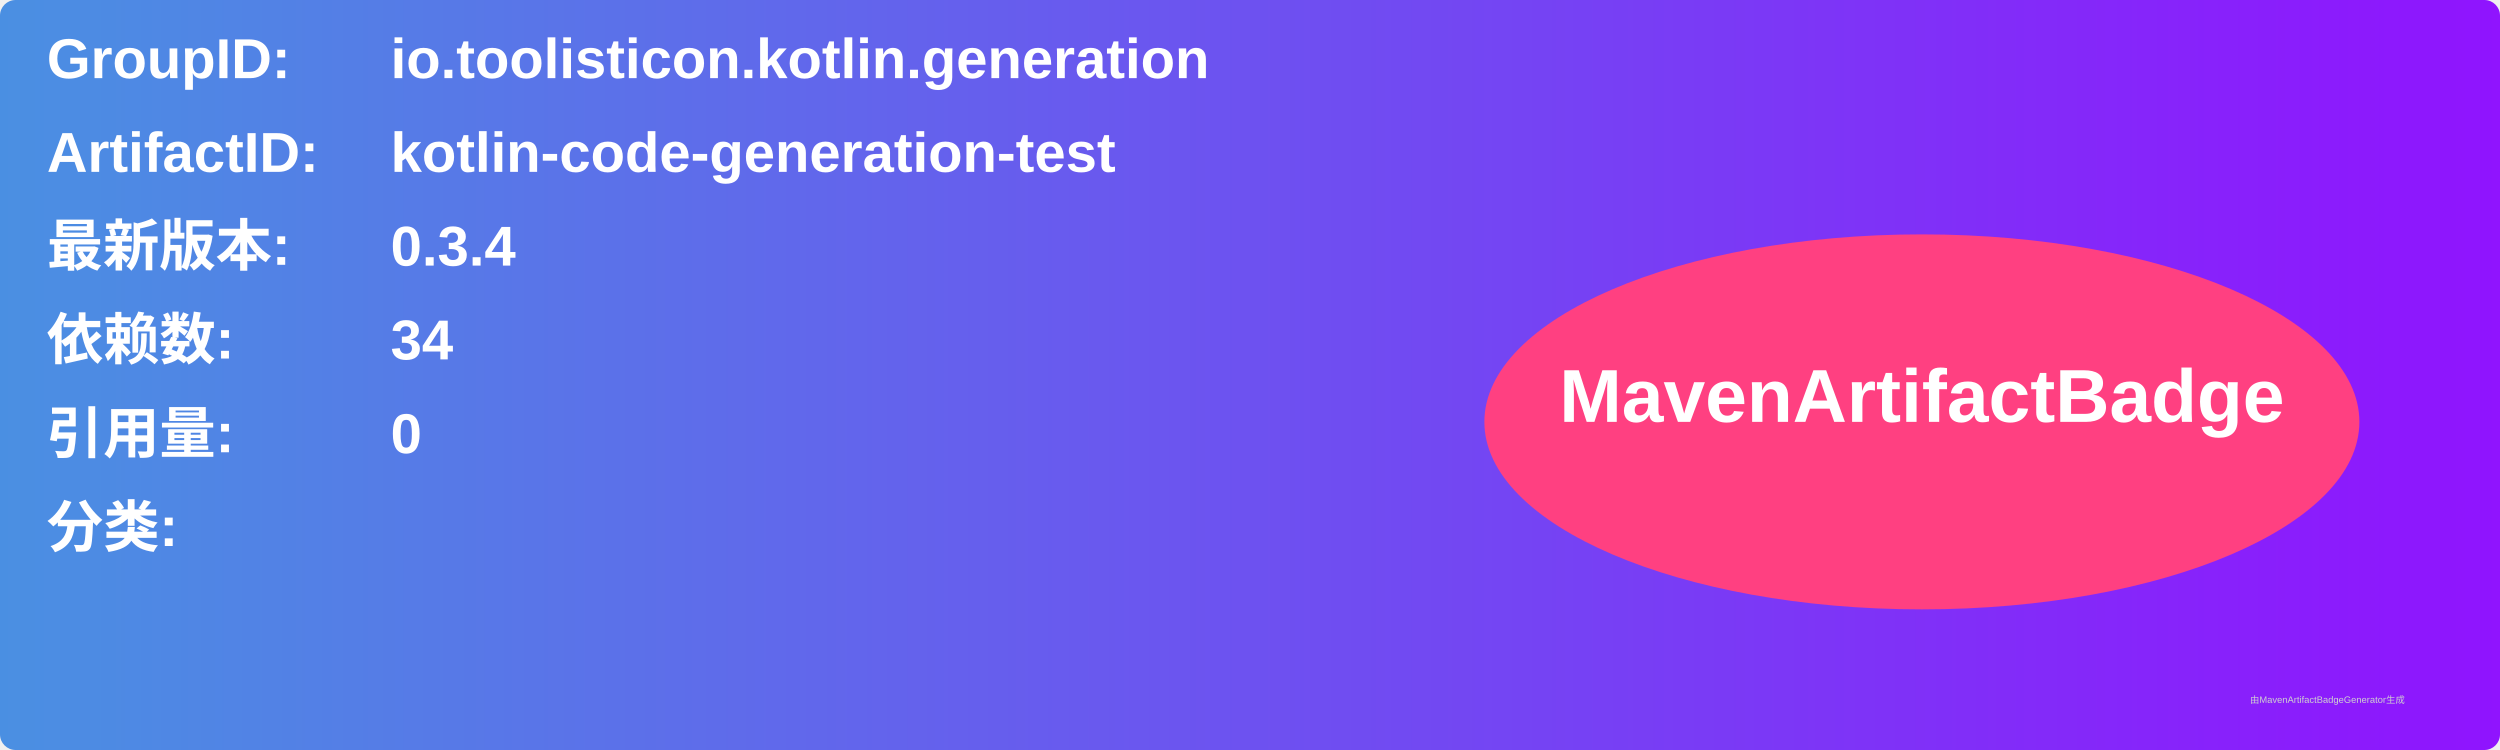
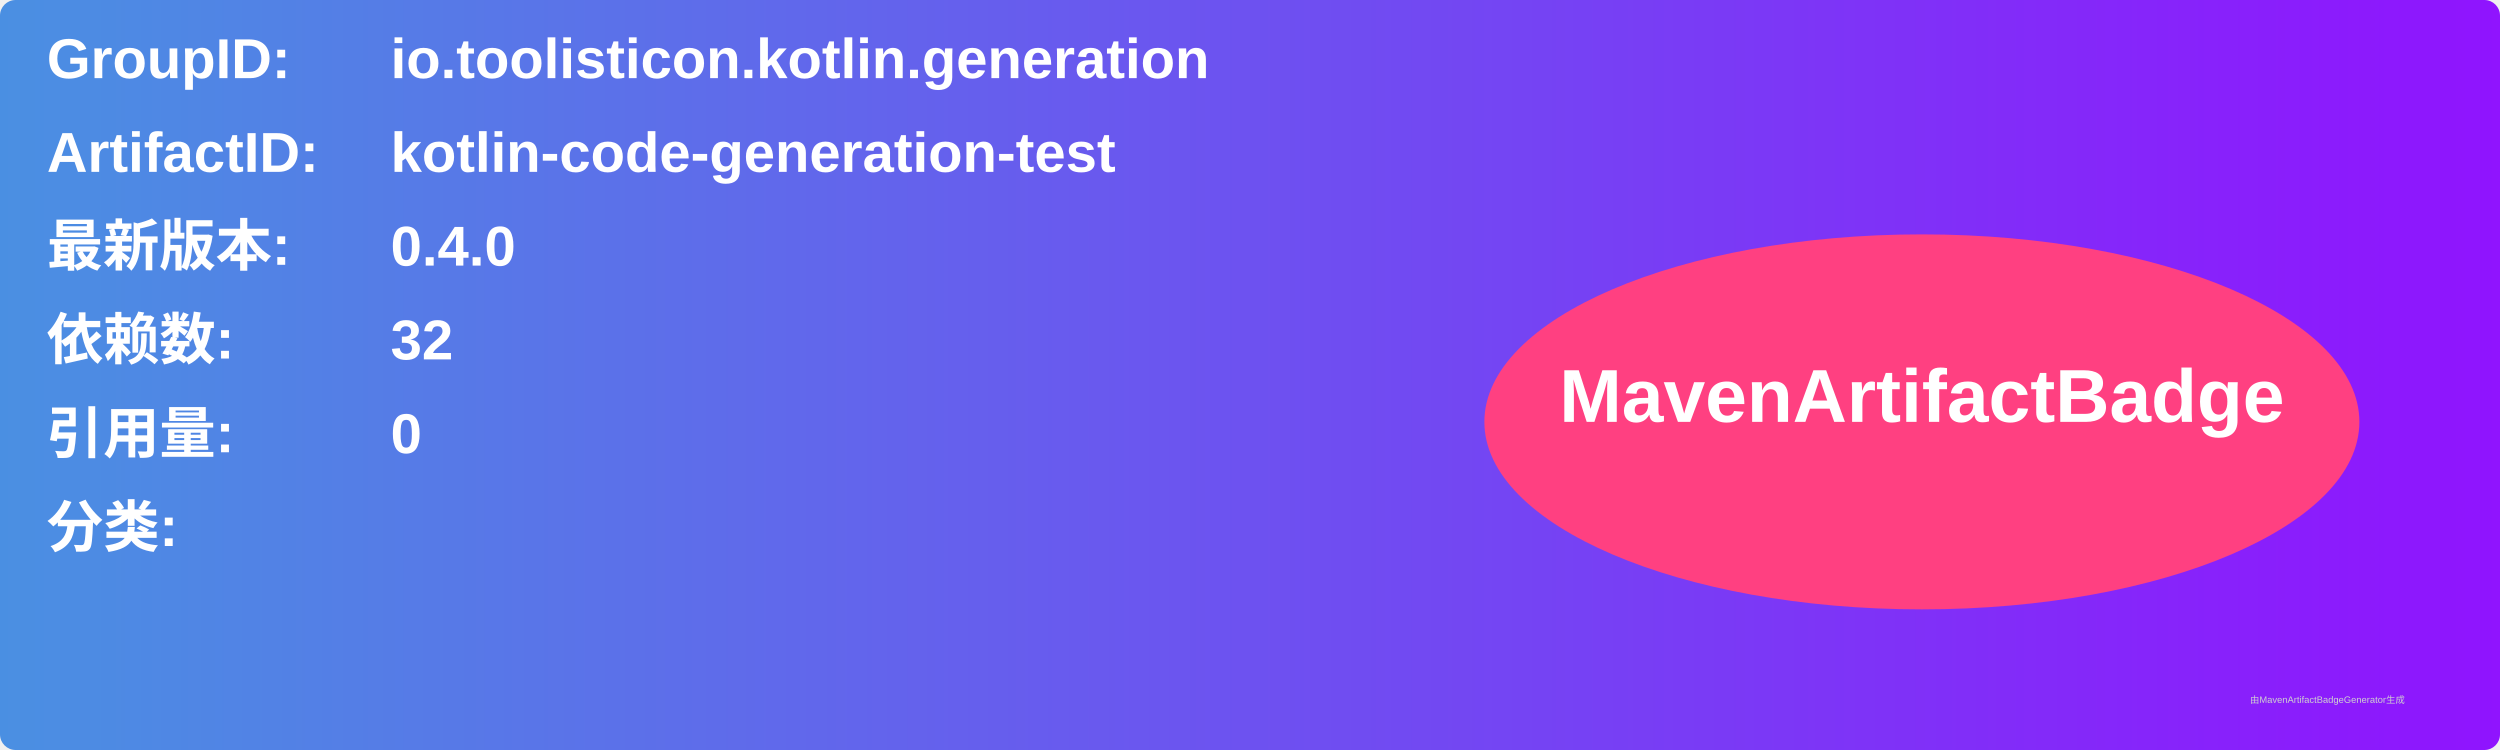
<svg xmlns="http://www.w3.org/2000/svg" width="800" height="240" viewBox="0 0 800 240">
  <linearGradient id="grad" x1="0%" y1="0%" x2="100%" y2="0%">
    <stop offset="0%" stop-color="#4a90e2" />
    <stop offset="100%" stop-color="#9013fe" />
  </linearGradient>
  <rect width="100%" height="100%" rx="5" ry="5" fill="url(#grad)" />
  <g transform="translate(15, 15)">
    <text x="0" y="10" font-family="Arial" font-size="18" fill="white" font-weight="bold" width="260">GroupID:</text>
    <text x="110" y="10" font-family="Arial" font-size="18" fill="white" font-weight="bold" width="460">io.toolisticon.kotlin.generation</text>
    <text x="0" y="40" font-family="Arial" font-size="18" fill="white" font-weight="bold" width="260">ArtifactID:</text>
    <text x="110" y="40" font-family="Arial" font-size="18" fill="white" font-weight="bold" width="460">kotlin-code-generation-test</text>
    <text x="0" y="70" font-family="Arial" font-size="18" fill="white" font-weight="bold">最新版本:</text>
    <text x="110" y="70" font-family="Arial" font-size="18" fill="white" font-weight="bold">
-       <tspan font-weight="bold">0.3.4</tspan>
+       <tspan font-weight="bold">0.4.0</tspan>
    </text>
    <text x="0" y="100" font-family="Arial" font-size="18" fill="white" font-weight="bold">依赖数: </text>
    <text x="110" y="100" font-family="Arial" font-size="18" fill="white">
-       <tspan font-weight="bold">34</tspan>
+       <tspan font-weight="bold">32</tspan>
    </text>
    <text x="0" y="130" font-family="Arial" font-size="18" fill="white" font-weight="bold">引用量: </text>
    <text x="110" y="130" font-family="Arial" font-size="18" fill="white">
      <tspan font-weight="bold">0</tspan>
    </text>
    <text x="0" y="160" font-family="Arial" font-size="18" fill="white" font-weight="bold">分类:</text>
    <text x="10" y="190" font-family="Arial" font-size="10" fill="white">
      <tspan font-weight="bold" />
    </text>
    <ellipse cx="600" cy="120" rx="140" ry="60" fill="#ff4081" />
    <text x="600" y="120" text-anchor="middle" font-family="Arial" font-size="24" fill="white" font-weight="bold">MavenArtifactBadge</text>
  </g>
  <text x="720" y="225" font-family="Arial" font-size="3" fill="#d0d0d0">由MavenArtifactBadgeGenerator生成</text>
</svg>
